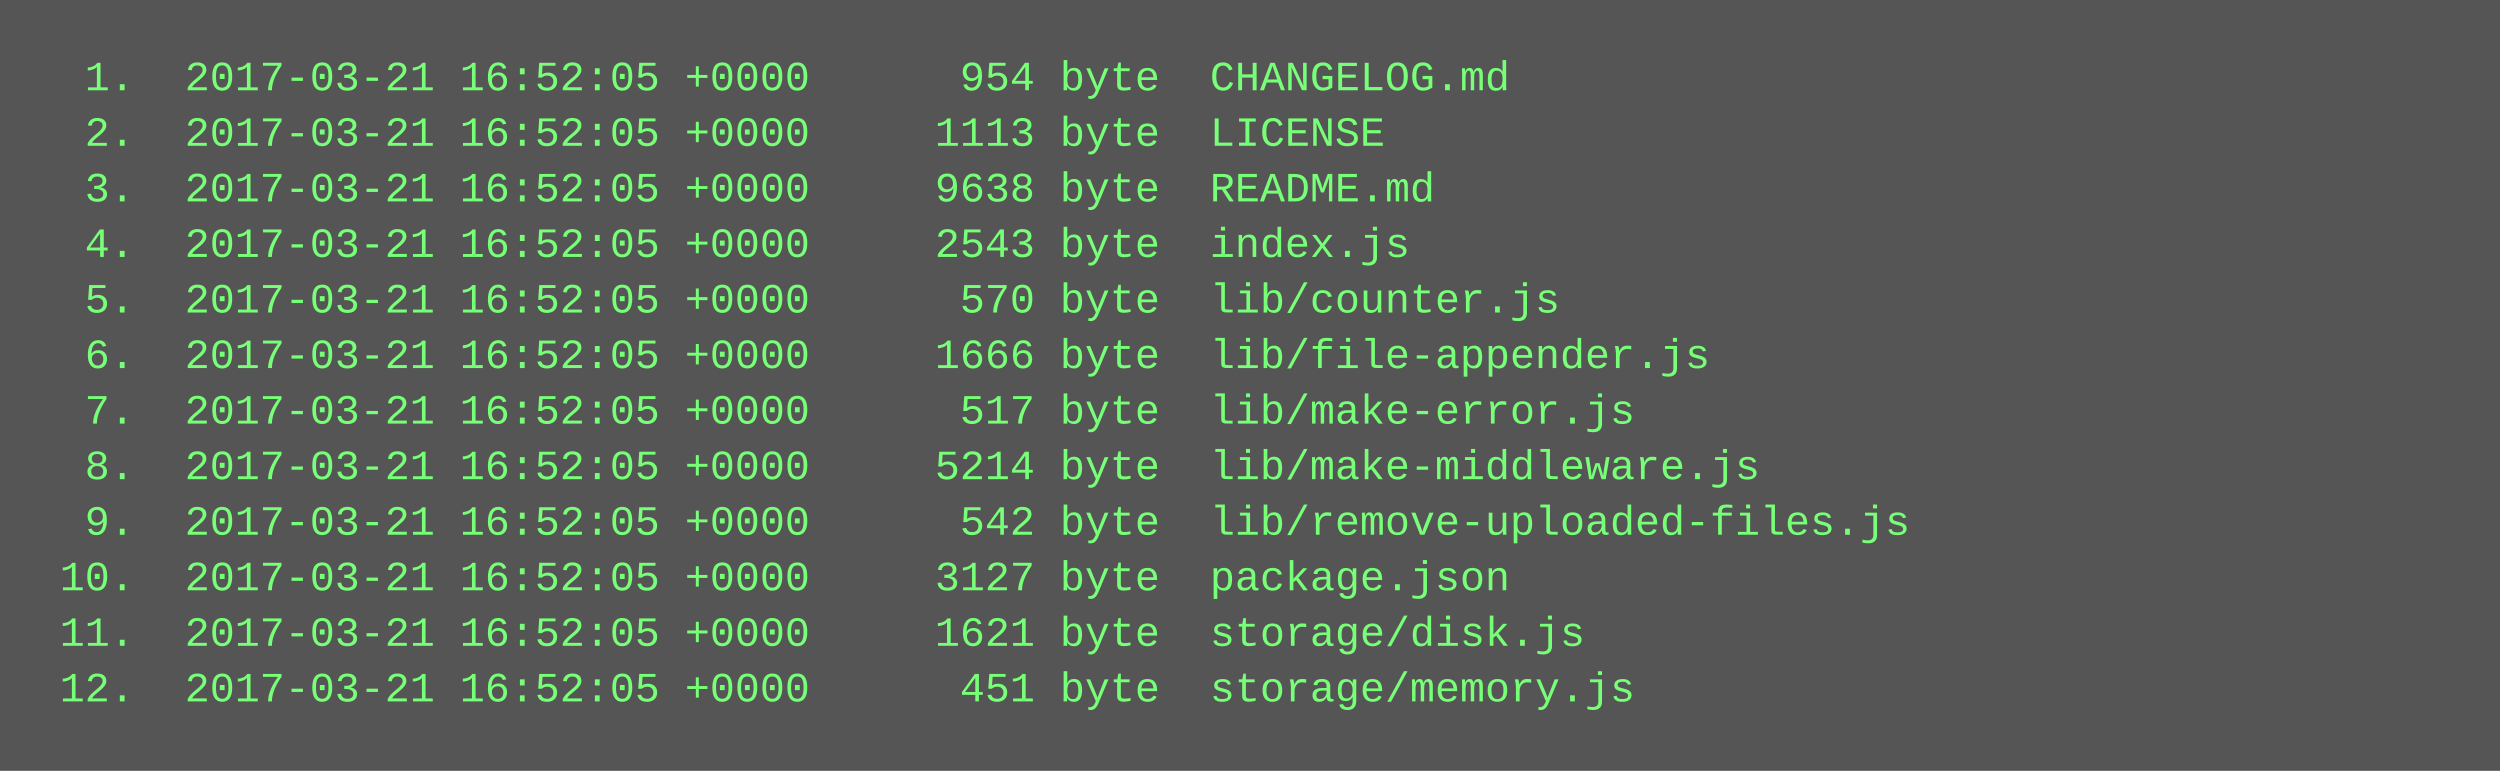
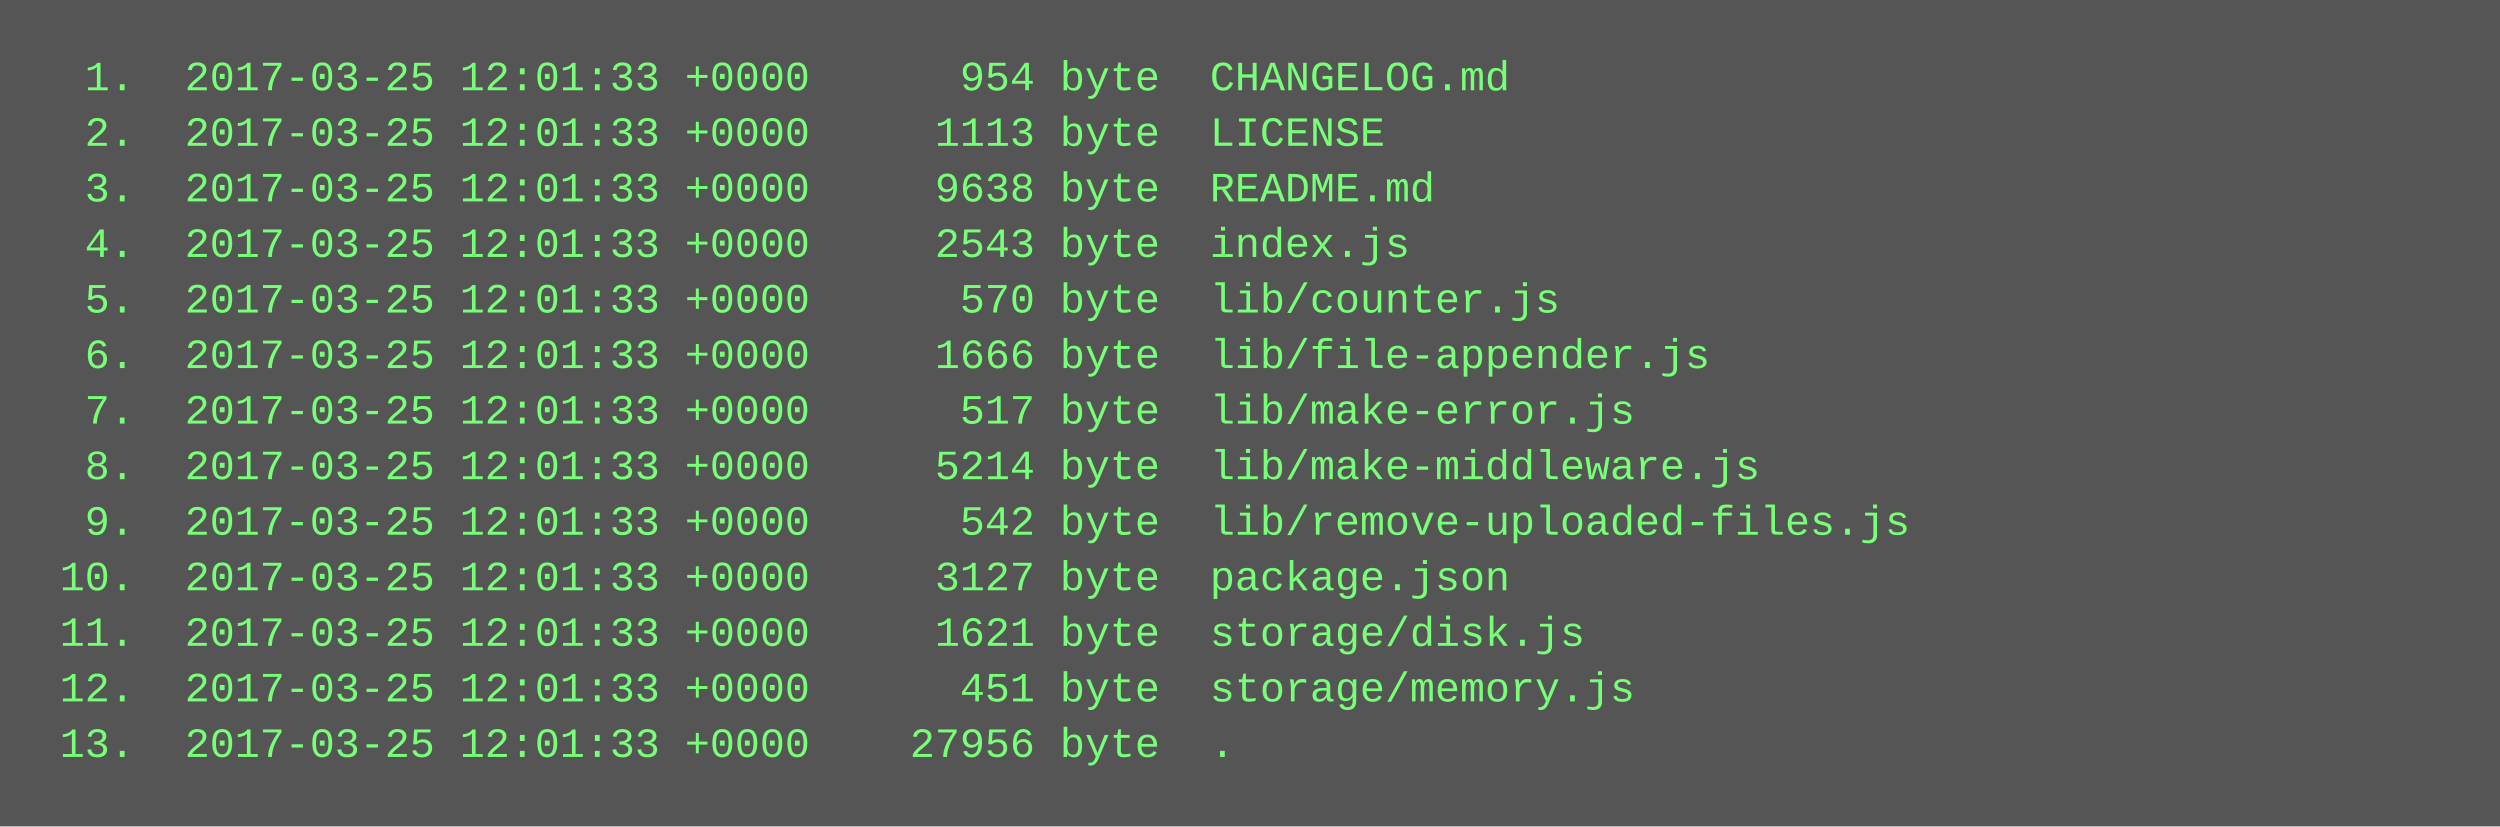
- <svg xmlns="http://www.w3.org/2000/svg" height="222" width="720">
-   <rect height="222" fill="#555" width="720" />
+ <svg xmlns="http://www.w3.org/2000/svg" height="238" width="720">
+   <rect height="238" fill="#555" width="720" />
  <text fill="#7f7" font-family="Courier New" font-size="12" xml:space="preserve">
-     <tspan x="10" y="26">  1.  2017-03-21 16:52:05 +0000      954 byte  CHANGELOG.md</tspan>
-     <tspan x="10" y="42">  2.  2017-03-21 16:52:05 +0000     1113 byte  LICENSE</tspan>
-     <tspan x="10" y="58">  3.  2017-03-21 16:52:05 +0000     9638 byte  README.md</tspan>
-     <tspan x="10" y="74">  4.  2017-03-21 16:52:05 +0000     2543 byte  index.js</tspan>
-     <tspan x="10" y="90">  5.  2017-03-21 16:52:05 +0000      570 byte  lib/counter.js</tspan>
-     <tspan x="10" y="106">  6.  2017-03-21 16:52:05 +0000     1666 byte  lib/file-appender.js</tspan>
-     <tspan x="10" y="122">  7.  2017-03-21 16:52:05 +0000      517 byte  lib/make-error.js</tspan>
-     <tspan x="10" y="138">  8.  2017-03-21 16:52:05 +0000     5214 byte  lib/make-middleware.js</tspan>
-     <tspan x="10" y="154">  9.  2017-03-21 16:52:05 +0000      542 byte  lib/remove-uploaded-files.js</tspan>
-     <tspan x="10" y="170"> 10.  2017-03-21 16:52:05 +0000     3127 byte  package.json</tspan>
-     <tspan x="10" y="186"> 11.  2017-03-21 16:52:05 +0000     1621 byte  storage/disk.js</tspan>
-     <tspan x="10" y="202"> 12.  2017-03-21 16:52:05 +0000      451 byte  storage/memory.js</tspan>
+     <tspan x="10" y="26">  1.  2017-03-25 12:01:33 +0000      954 byte  CHANGELOG.md</tspan>
+     <tspan x="10" y="42">  2.  2017-03-25 12:01:33 +0000     1113 byte  LICENSE</tspan>
+     <tspan x="10" y="58">  3.  2017-03-25 12:01:33 +0000     9638 byte  README.md</tspan>
+     <tspan x="10" y="74">  4.  2017-03-25 12:01:33 +0000     2543 byte  index.js</tspan>
+     <tspan x="10" y="90">  5.  2017-03-25 12:01:33 +0000      570 byte  lib/counter.js</tspan>
+     <tspan x="10" y="106">  6.  2017-03-25 12:01:33 +0000     1666 byte  lib/file-appender.js</tspan>
+     <tspan x="10" y="122">  7.  2017-03-25 12:01:33 +0000      517 byte  lib/make-error.js</tspan>
+     <tspan x="10" y="138">  8.  2017-03-25 12:01:33 +0000     5214 byte  lib/make-middleware.js</tspan>
+     <tspan x="10" y="154">  9.  2017-03-25 12:01:33 +0000      542 byte  lib/remove-uploaded-files.js</tspan>
+     <tspan x="10" y="170"> 10.  2017-03-25 12:01:33 +0000     3127 byte  package.json</tspan>
+     <tspan x="10" y="186"> 11.  2017-03-25 12:01:33 +0000     1621 byte  storage/disk.js</tspan>
+     <tspan x="10" y="202"> 12.  2017-03-25 12:01:33 +0000      451 byte  storage/memory.js</tspan>
+     <tspan x="10" y="218"> 13.  2017-03-25 12:01:33 +0000    27956 byte  .</tspan>
  </text>
</svg>
